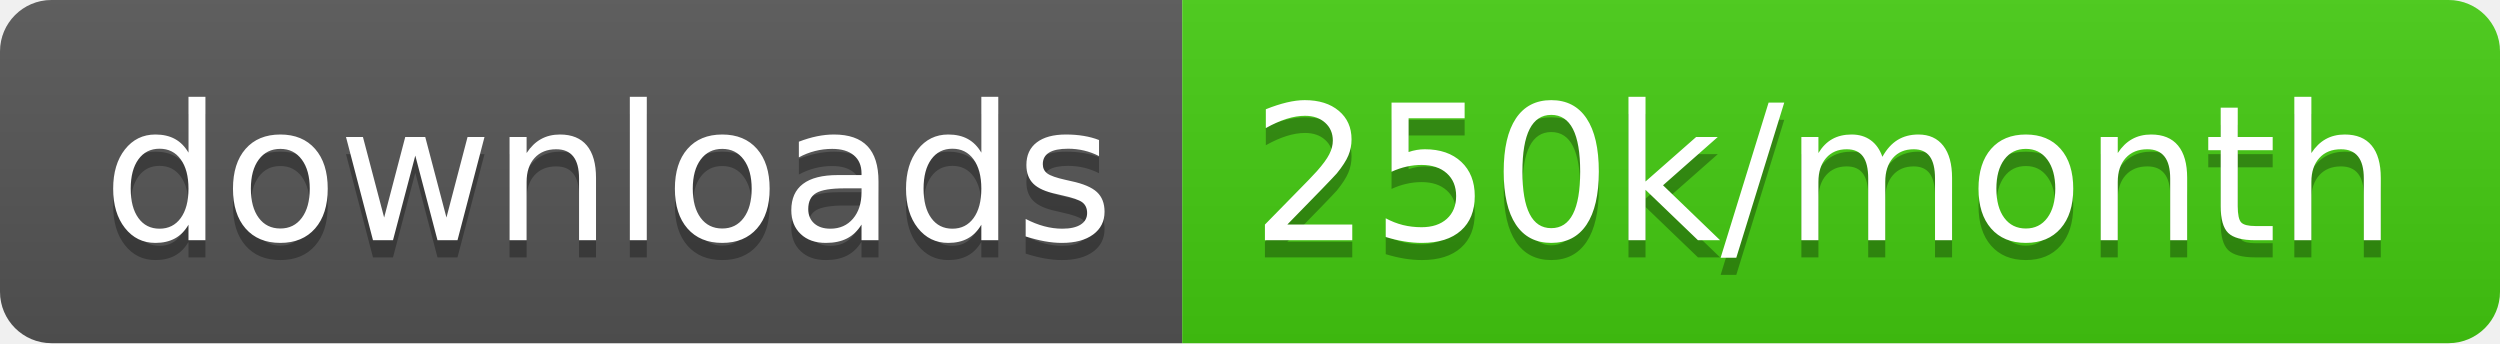
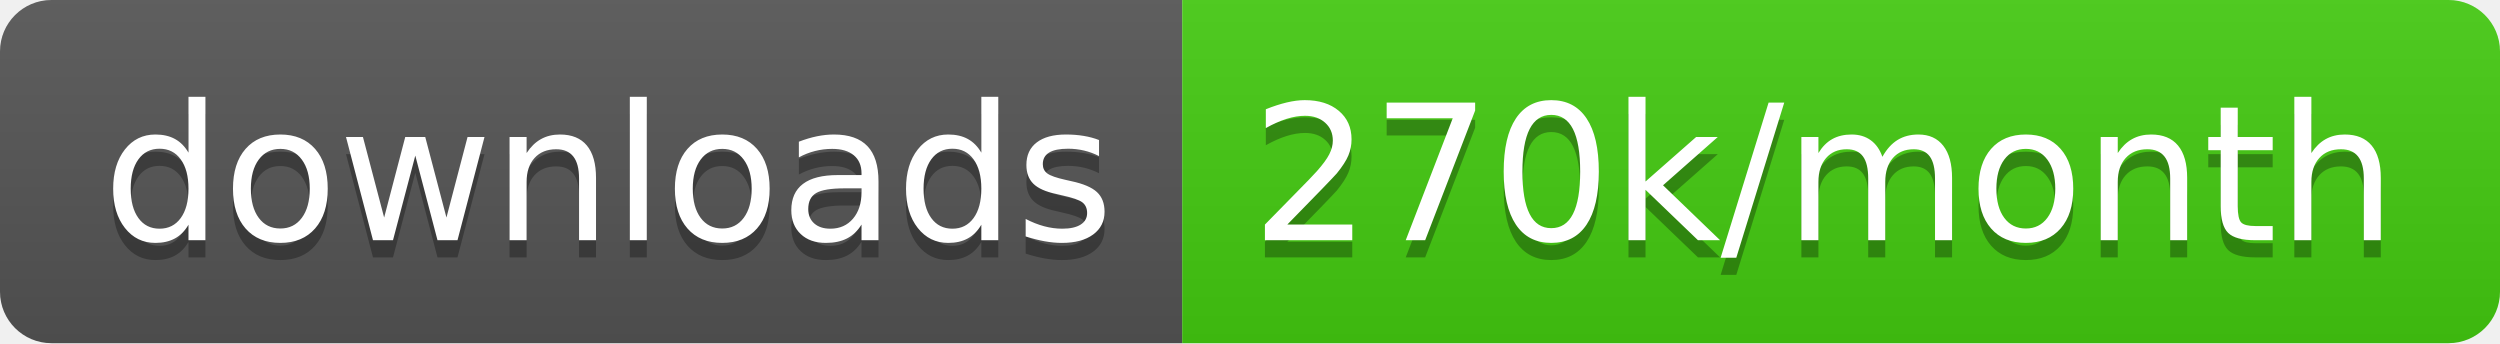
<svg xmlns="http://www.w3.org/2000/svg" width="145.7" height="20">
  <linearGradient id="smooth" x2="0" y2="100%">
    <stop offset="0" stop-color="#bbb" stop-opacity=".1" />
    <stop offset="1" stop-opacity=".1" />
  </linearGradient>
  <clipPath id="round">
    <rect width="145.7" height="20" rx="3" fill="#fff" />
  </clipPath>
  <g clip-path="url(#round)">
    <rect width="68.9" height="20" fill="#555" />
    <rect x="68.9" width="76.8" height="20" fill="#4c1" />
    <rect width="145.7" height="20" fill="url(#smooth)" />
  </g>
  <g fill="#fff" text-anchor="middle" font-family="DejaVu Sans,Verdana,Geneva,sans-serif" font-size="110">
    <text x="354.5" y="150" fill="#010101" fill-opacity=".3" transform="scale(0.1)" textLength="589.0" lengthAdjust="spacing">downloads</text>
    <text x="354.5" y="140" transform="scale(0.1)" textLength="589.0" lengthAdjust="spacing">downloads</text>
-     <text x="1063.0" y="150" fill="#010101" fill-opacity=".3" transform="scale(0.1)" textLength="668.0" lengthAdjust="spacing">250k/month</text>
-     <text x="1063.0" y="140" transform="scale(0.1)" textLength="668.0" lengthAdjust="spacing">250k/month</text>
+     <text x="1063.0" y="150" fill="#010101" fill-opacity=".3" transform="scale(0.1)" textLength="668.0" lengthAdjust="spacing">270k/month</text>
+     <text x="1063.0" y="140" transform="scale(0.1)" textLength="668.0" lengthAdjust="spacing">270k/month</text>
  </g>
</svg>
